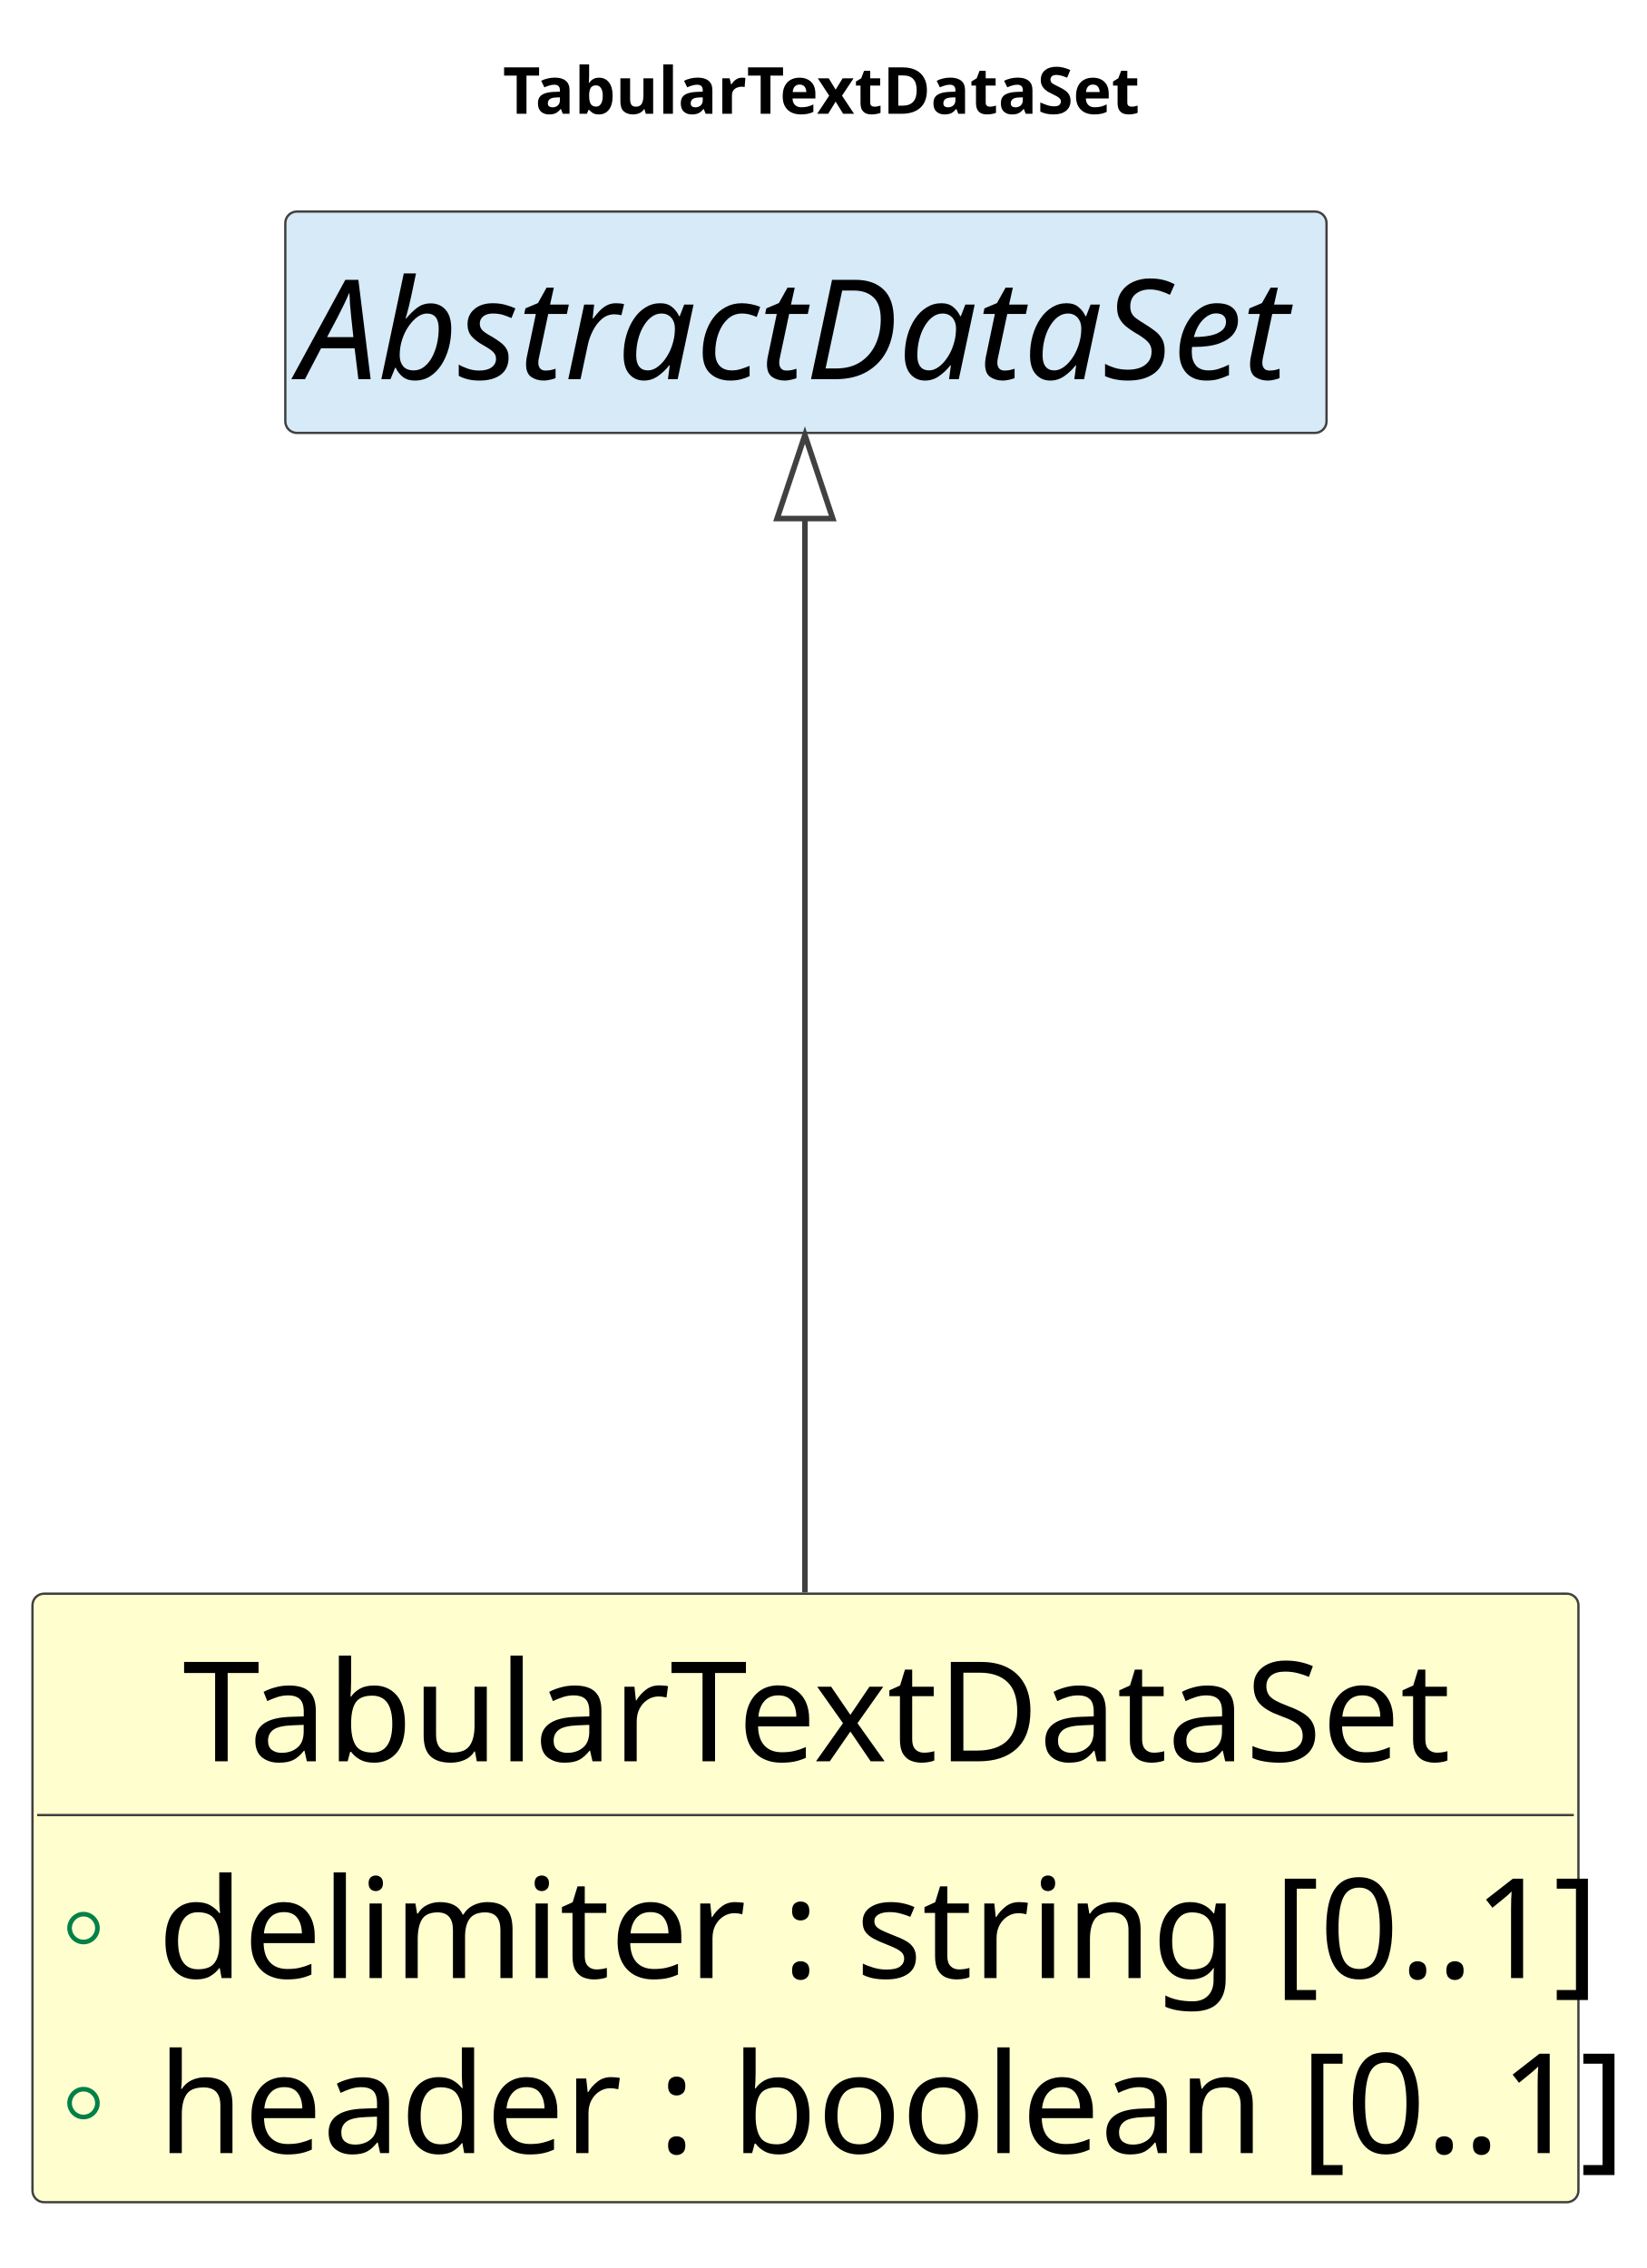
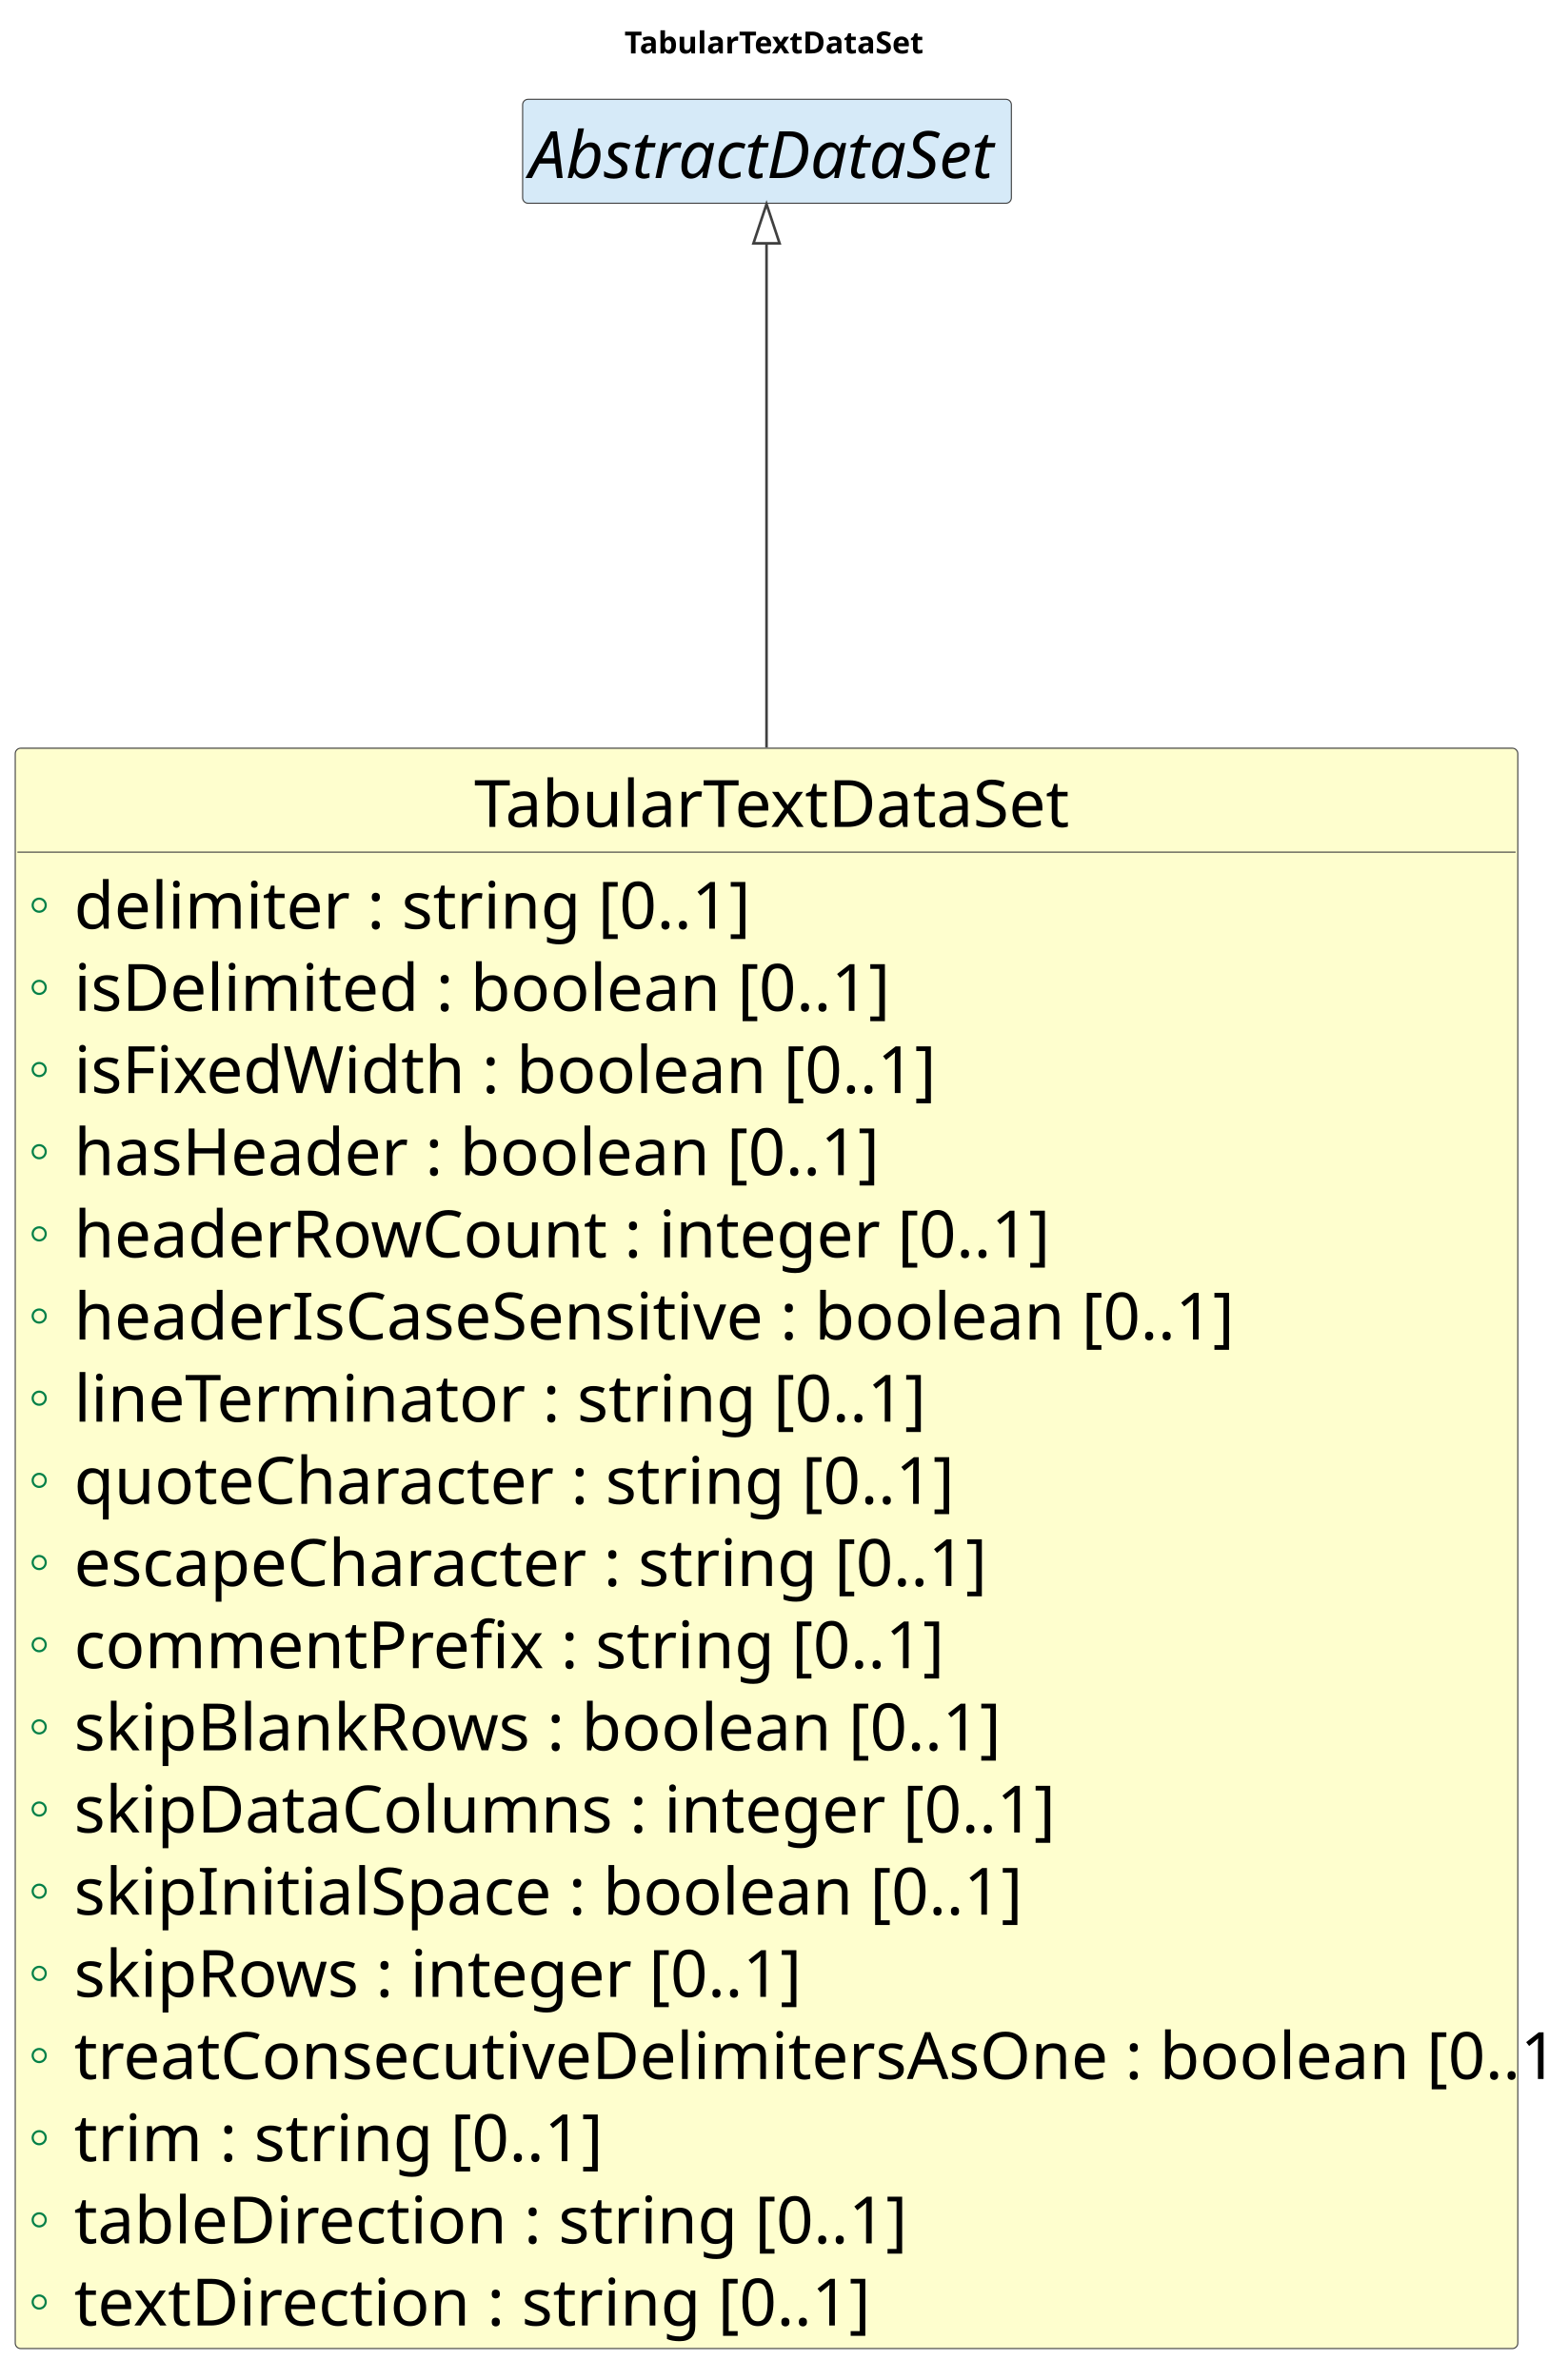
- <svg xmlns="http://www.w3.org/2000/svg" contentStyleType="text/css" data-diagram-type="CLASS" height="489px" preserveAspectRatio="none" style="width:355px;height:489px;background:#FFFFFF;" version="1.1" viewBox="0 0 355 489" width="355px" zoomAndPan="magnify">
+ <svg xmlns="http://www.w3.org/2000/svg" contentStyleType="text/css" data-diagram-type="CLASS" height="1093px" preserveAspectRatio="none" style="width:711px;height:1093px;background:#FFFFFF;" version="1.1" viewBox="0 0 711 1093" width="711px" zoomAndPan="magnify">
  <defs />
  <g>
    <g class="title" data-source-line="1">
-       <text fill="#000000" font-family="sans-serif" font-size="14" font-weight="700" lengthAdjust="spacing" textLength="131.482" x="108.376" y="24.533">TabularTextDataSet</text>
+       <text fill="#000000" font-family="sans-serif" font-size="14" font-weight="700" lengthAdjust="spacing" textLength="131.482" x="286.757" y="24.533">TabularTextDataSet</text>
    </g>
    <g class="entity" data-qualified-name="TabularTextDataSet" data-source-line="16" id="ent0002">
-       <rect fill="#FEFECE" height="131.203" rx="2.5" ry="2.5" style="stroke:#404040;stroke-width:0.5;" width="333.234" x="7" y="343.609" />
-       <text fill="#000000" font-family="sans-serif" font-size="30" lengthAdjust="spacing" textLength="268.462" x="39.386" y="379.752">TabularTextDataSet</text>
-       <line style="stroke:#404040;stroke-width:0.5;" x1="8" x2="339.234" y1="391.344" y2="391.344" />
+       <rect fill="#FEFECE" height="734.953" rx="2.5" ry="2.5" style="stroke:#404040;stroke-width:0.5;" width="689.997" x="7" y="343.609" />
+       <text fill="#000000" font-family="sans-serif" font-size="30" lengthAdjust="spacing" textLength="268.462" x="217.768" y="379.752">TabularTextDataSet</text>
+       <line style="stroke:#404040;stroke-width:0.5;" x1="8" x2="695.997" y1="391.344" y2="391.344" />
      <g data-visibility-modifier="PUBLIC_FIELD">
        <ellipse cx="18" cy="415.711" fill="none" rx="3" ry="3" style="stroke:#038048;stroke-width:1;" />
      </g>
      <text fill="#000000" font-family="sans-serif" font-size="30" lengthAdjust="spacing" textLength="286.772" x="34" y="426.486">delimiter : string [0..1]</text>
      <g data-visibility-modifier="PUBLIC_FIELD">
        <ellipse cx="18" cy="453.445" fill="none" rx="3" ry="3" style="stroke:#038048;stroke-width:1;" />
      </g>
-       <text fill="#000000" font-family="sans-serif" font-size="30" lengthAdjust="spacing" textLength="300.234" x="34" y="464.221">header : boolean [0..1]</text>
+       <text fill="#000000" font-family="sans-serif" font-size="30" lengthAdjust="spacing" textLength="353.525" x="34" y="464.221">isDelimited : boolean [0..1]</text>
+       <g data-visibility-modifier="PUBLIC_FIELD">
+         <ellipse cx="18" cy="491.18" fill="none" rx="3" ry="3" style="stroke:#038048;stroke-width:1;" />
+       </g>
+       <text fill="#000000" font-family="sans-serif" font-size="30" lengthAdjust="spacing" textLength="378.53" x="34" y="501.955">isFixedWidth : boolean [0..1]</text>
+       <g data-visibility-modifier="PUBLIC_FIELD">
+         <ellipse cx="18" cy="528.914" fill="none" rx="3" ry="3" style="stroke:#038048;stroke-width:1;" />
+       </g>
+       <text fill="#000000" font-family="sans-serif" font-size="30" lengthAdjust="spacing" textLength="353.584" x="34" y="539.689">hasHeader : boolean [0..1]</text>
+       <g data-visibility-modifier="PUBLIC_FIELD">
+         <ellipse cx="18" cy="566.648" fill="none" rx="3" ry="3" style="stroke:#038048;stroke-width:1;" />
+       </g>
+       <text fill="#000000" font-family="sans-serif" font-size="30" lengthAdjust="spacing" textLength="425.259" x="34" y="577.424">headerRowCount : integer [0..1]</text>
+       <g data-visibility-modifier="PUBLIC_FIELD">
+         <ellipse cx="18" cy="604.383" fill="none" rx="3" ry="3" style="stroke:#038048;stroke-width:1;" />
+       </g>
+       <text fill="#000000" font-family="sans-serif" font-size="30" lengthAdjust="spacing" textLength="515.332" x="34" y="615.158">headerIsCaseSensitive : boolean [0..1]</text>
+       <g data-visibility-modifier="PUBLIC_FIELD">
+         <ellipse cx="18" cy="642.117" fill="none" rx="3" ry="3" style="stroke:#038048;stroke-width:1;" />
+       </g>
+       <text fill="#000000" font-family="sans-serif" font-size="30" lengthAdjust="spacing" textLength="365.142" x="34" y="652.893">lineTerminator : string [0..1]</text>
+       <g data-visibility-modifier="PUBLIC_FIELD">
+         <ellipse cx="18" cy="679.852" fill="none" rx="3" ry="3" style="stroke:#038048;stroke-width:1;" />
+       </g>
+       <text fill="#000000" font-family="sans-serif" font-size="30" lengthAdjust="spacing" textLength="380.2" x="34" y="690.627">quoteCharacter : string [0..1]</text>
+       <g data-visibility-modifier="PUBLIC_FIELD">
+         <ellipse cx="18" cy="717.586" fill="none" rx="3" ry="3" style="stroke:#038048;stroke-width:1;" />
+       </g>
+       <text fill="#000000" font-family="sans-serif" font-size="30" lengthAdjust="spacing" textLength="401.865" x="34" y="728.361">escapeCharacter : string [0..1]</text>
+       <g data-visibility-modifier="PUBLIC_FIELD">
+         <ellipse cx="18" cy="755.32" fill="none" rx="3" ry="3" style="stroke:#038048;stroke-width:1;" />
+       </g>
+       <text fill="#000000" font-family="sans-serif" font-size="30" lengthAdjust="spacing" textLength="373.462" x="34" y="766.096">commentPrefix : string [0..1]</text>
+       <g data-visibility-modifier="PUBLIC_FIELD">
+         <ellipse cx="18" cy="793.055" fill="none" rx="3" ry="3" style="stroke:#038048;stroke-width:1;" />
+       </g>
+       <text fill="#000000" font-family="sans-serif" font-size="30" lengthAdjust="spacing" textLength="410.229" x="34" y="803.83">skipBlankRows : boolean [0..1]</text>
+       <g data-visibility-modifier="PUBLIC_FIELD">
+         <ellipse cx="18" cy="830.789" fill="none" rx="3" ry="3" style="stroke:#038048;stroke-width:1;" />
+       </g>
+       <text fill="#000000" font-family="sans-serif" font-size="30" lengthAdjust="spacing" textLength="426.87" x="34" y="841.564">skipDataColumns : integer [0..1]</text>
+       <g data-visibility-modifier="PUBLIC_FIELD">
+         <ellipse cx="18" cy="868.523" fill="none" rx="3" ry="3" style="stroke:#038048;stroke-width:1;" />
+       </g>
+       <text fill="#000000" font-family="sans-serif" font-size="30" lengthAdjust="spacing" textLength="415.269" x="34" y="879.299">skipInitialSpace : boolean [0..1]</text>
+       <g data-visibility-modifier="PUBLIC_FIELD">
+         <ellipse cx="18" cy="906.258" fill="none" rx="3" ry="3" style="stroke:#038048;stroke-width:1;" />
+       </g>
+       <text fill="#000000" font-family="sans-serif" font-size="30" lengthAdjust="spacing" textLength="320.142" x="34" y="917.033">skipRows : integer [0..1]</text>
+       <g data-visibility-modifier="PUBLIC_FIELD">
+         <ellipse cx="18" cy="943.992" fill="none" rx="3" ry="3" style="stroke:#038048;stroke-width:1;" />
+       </g>
+       <text fill="#000000" font-family="sans-serif" font-size="30" lengthAdjust="spacing" textLength="656.997" x="34" y="954.768">treatConsecutiveDelimitersAsOne : boolean [0..1]</text>
+       <g data-visibility-modifier="PUBLIC_FIELD">
+         <ellipse cx="18" cy="981.727" fill="none" rx="3" ry="3" style="stroke:#038048;stroke-width:1;" />
+       </g>
+       <text fill="#000000" font-family="sans-serif" font-size="30" lengthAdjust="spacing" textLength="223.389" x="34" y="992.502">trim : string [0..1]</text>
+       <g data-visibility-modifier="PUBLIC_FIELD">
+         <ellipse cx="18" cy="1019.461" fill="none" rx="3" ry="3" style="stroke:#038048;stroke-width:1;" />
+       </g>
+       <text fill="#000000" font-family="sans-serif" font-size="30" lengthAdjust="spacing" textLength="356.836" x="34" y="1030.236">tableDirection : string [0..1]</text>
+       <g data-visibility-modifier="PUBLIC_FIELD">
+         <ellipse cx="18" cy="1057.195" fill="none" rx="3" ry="3" style="stroke:#038048;stroke-width:1;" />
+       </g>
+       <text fill="#000000" font-family="sans-serif" font-size="30" lengthAdjust="spacing" textLength="340.137" x="34" y="1067.971">textDirection : string [0..1]</text>
    </g>
-     <g class="entity" data-qualified-name="AbstractDataSet" data-source-line="20" id="ent0003">
-       <rect fill="#D6EAF8" height="47.734" rx="2.5" ry="2.5" style="stroke:#404040;stroke-width:0.5;" width="224.438" x="61.5" y="45.609" />
-       <text fill="#000000" font-family="sans-serif" font-size="30" font-style="italic" lengthAdjust="spacing" textLength="218.438" x="64.5" y="81.752">AbstractDataSet</text>
+     <g class="entity" data-qualified-name="AbstractDataSet" data-source-line="36" id="ent0003">
+       <rect fill="#D6EAF8" height="47.734" rx="2.5" ry="2.5" style="stroke:#404040;stroke-width:0.5;" width="224.438" x="240" y="45.609" />
+       <text fill="#000000" font-family="sans-serif" font-size="30" font-style="italic" lengthAdjust="spacing" textLength="218.438" x="243" y="81.752">AbstractDataSet</text>
    </g>
-     <g class="link" data-entity-1="ent0003" data-entity-2="ent0002" data-link-type="extension" data-source-line="21" id="lnk4">
-       <path codeLine="21" d="M173.5,111.809 C173.5,162.589 173.5,267.149 173.5,343.349" fill="none" id="AbstractDataSet-backto-TabularTextDataSet" style="stroke:#404040;stroke-width:1.2;" />
-       <polygon fill="none" points="173.5,93.809,167.5,111.809,179.5,111.809,173.5,93.809" style="stroke:#404040;stroke-width:1.2;" />
+     <g class="link" data-entity-1="ent0003" data-entity-2="ent0002" data-link-type="extension" data-source-line="37" id="lnk4">
+       <path codeLine="37" d="M352,111.749 C352,155.299 352,236.709 352,343.259" fill="none" id="AbstractDataSet-backto-TabularTextDataSet" style="stroke:#404040;stroke-width:1.2;" />
+       <polygon fill="none" points="352,93.749,346,111.749,358,111.749,352,93.749" style="stroke:#404040;stroke-width:1.2;" />
    </g>
  </g>
</svg>
